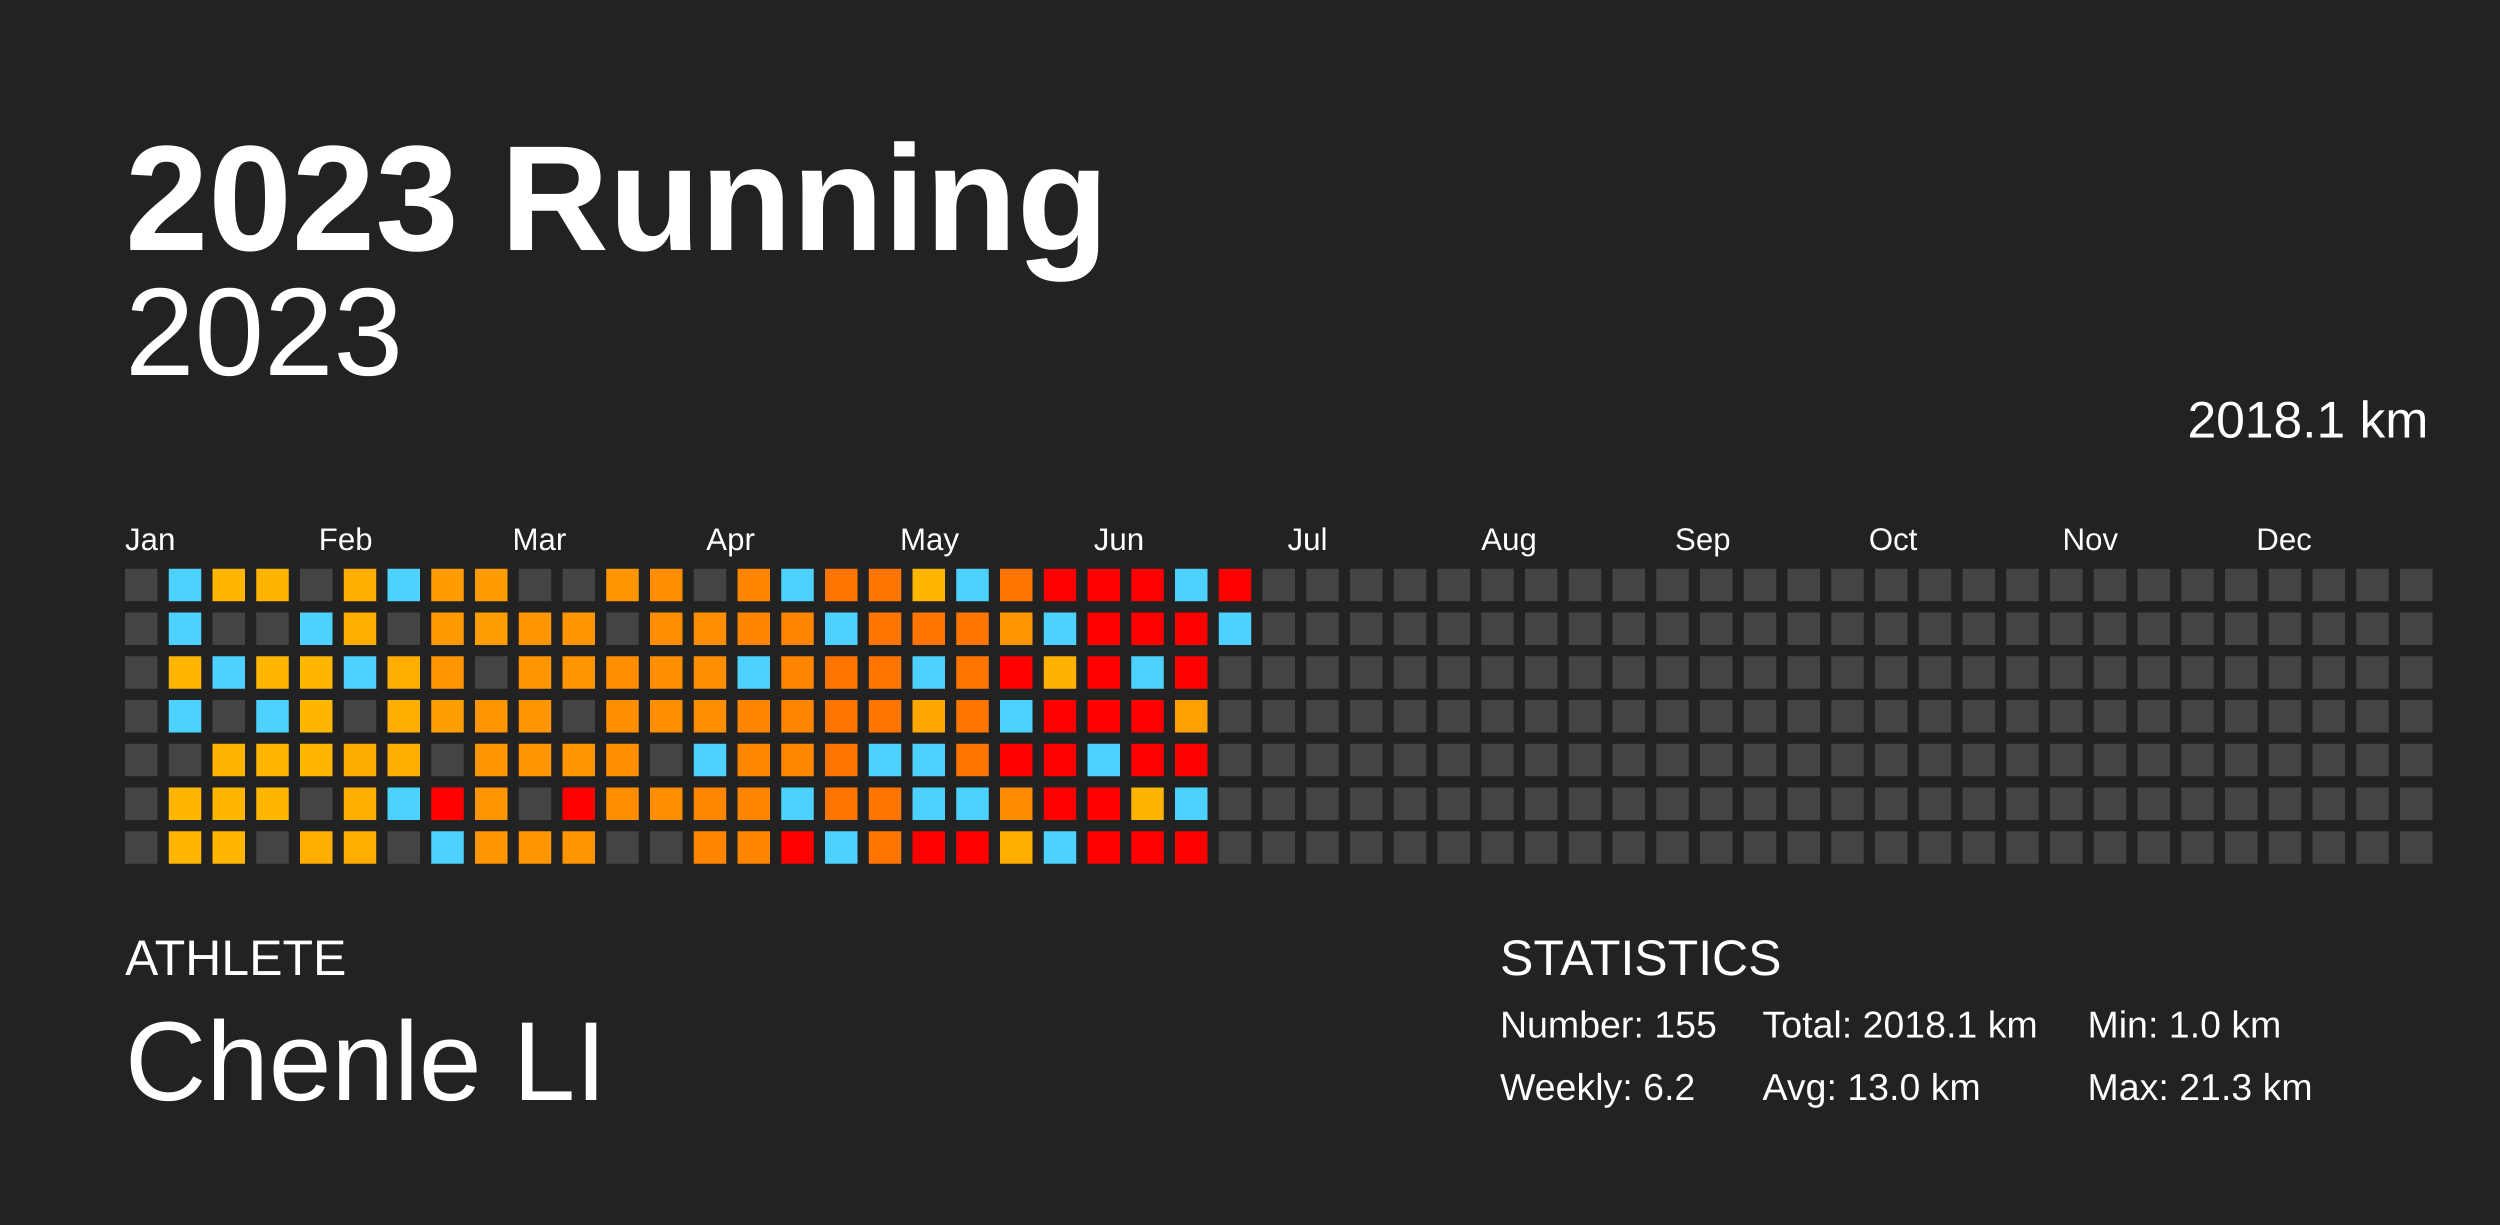
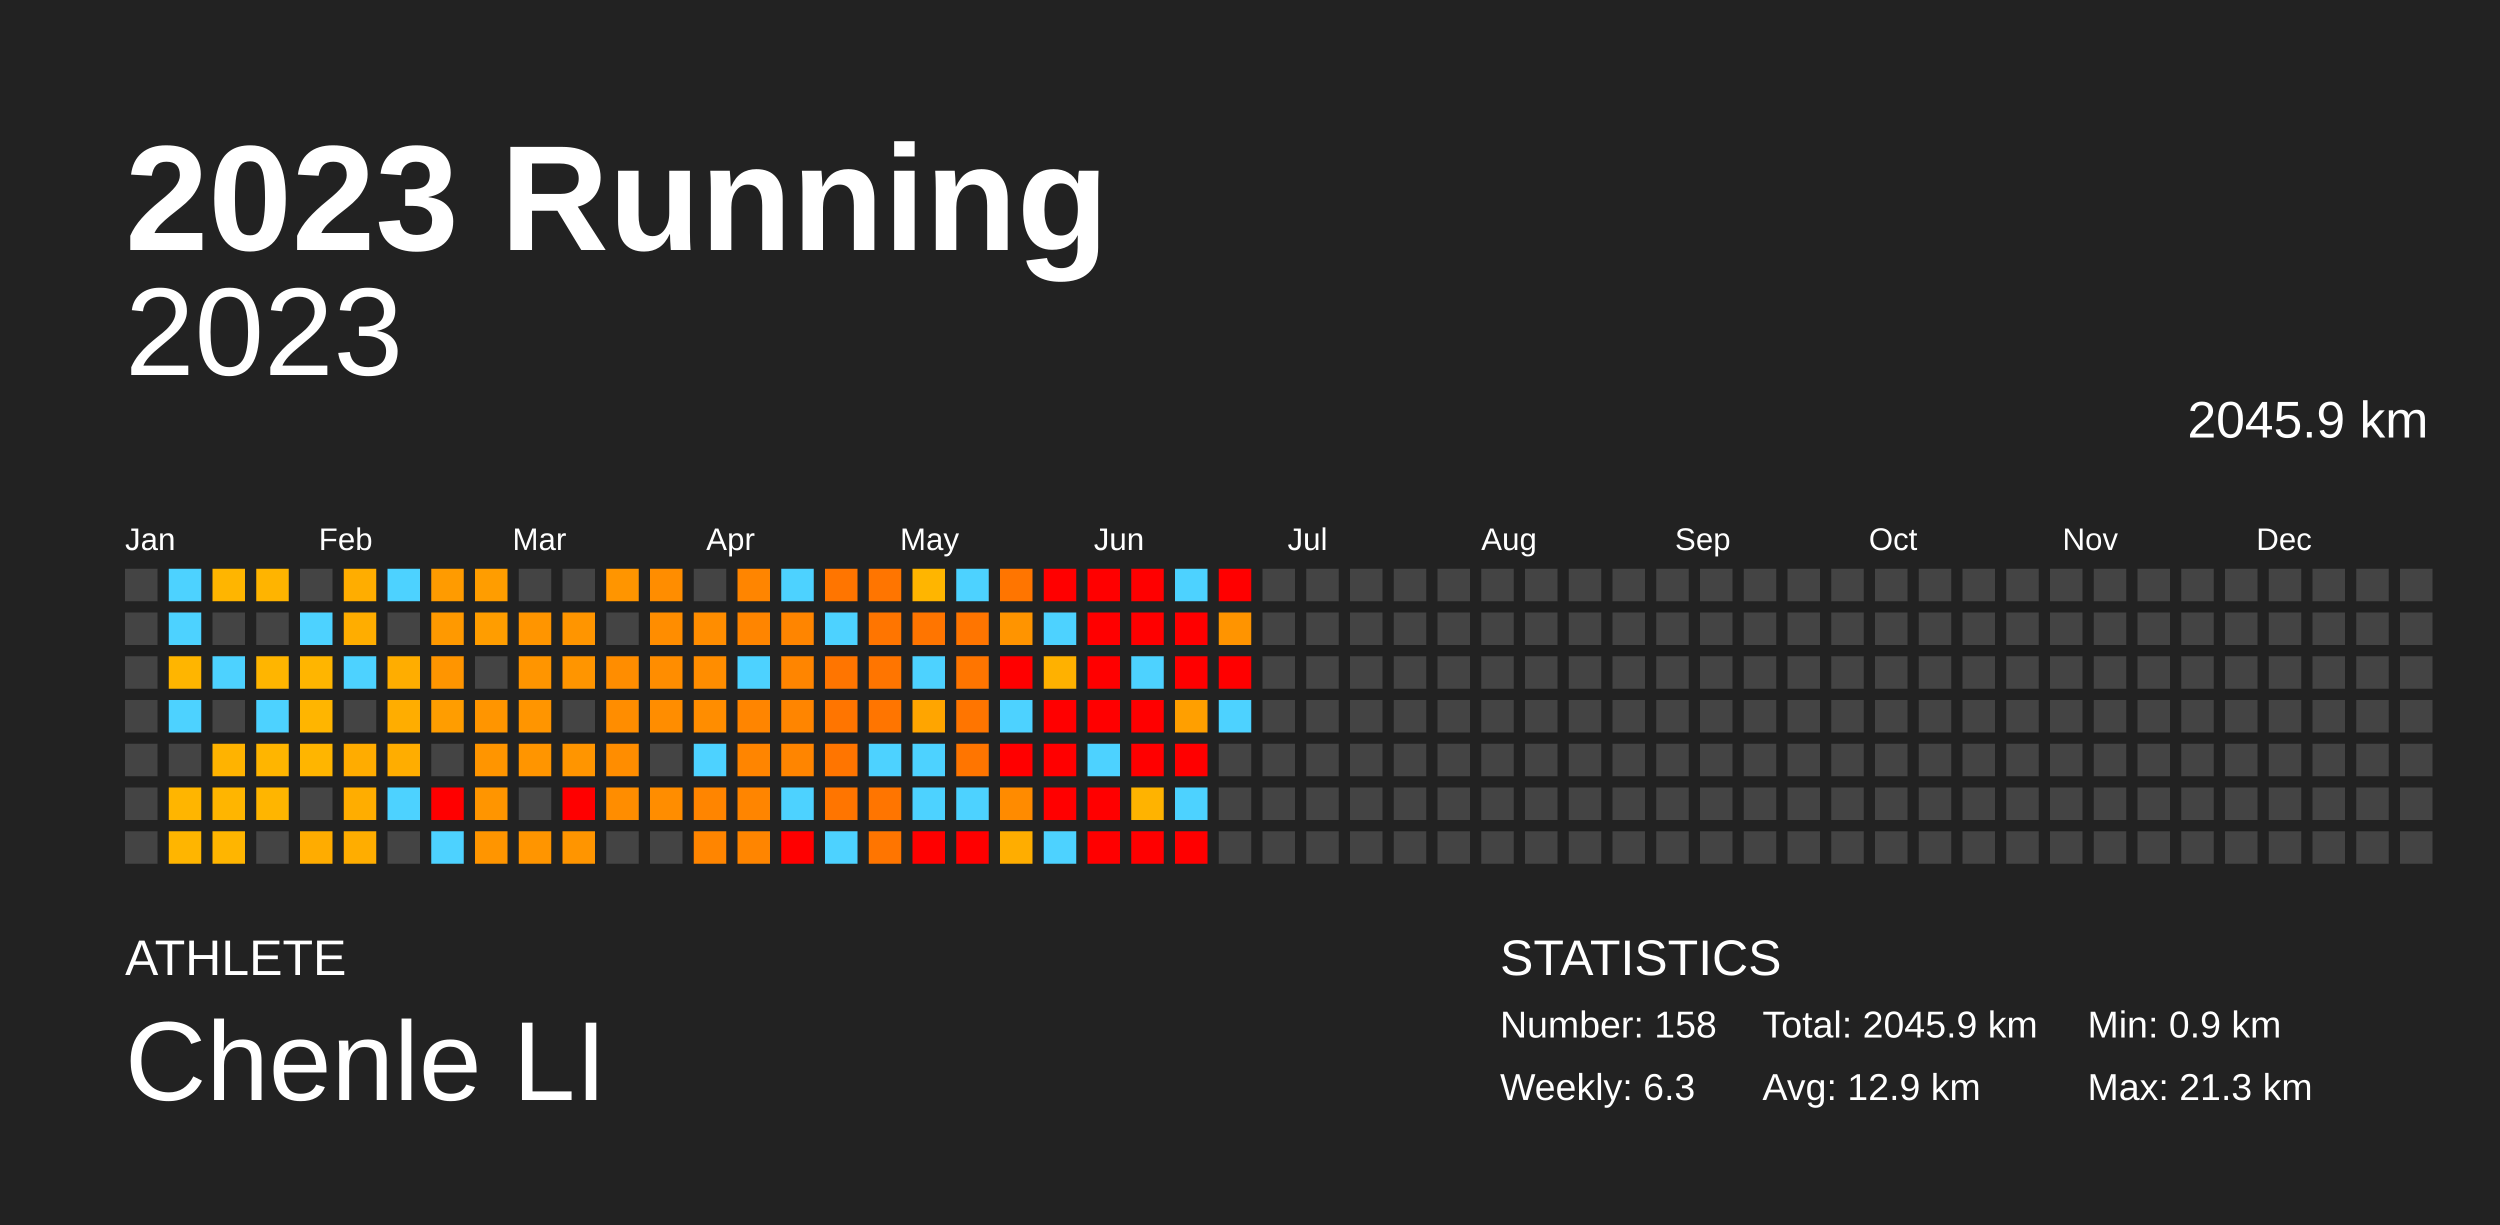
<svg xmlns="http://www.w3.org/2000/svg" baseProfile="full" height="98mm" version="1.1" viewBox="0,0,200,98" width="200mm">
  <defs />
  <rect fill="#222222" height="98" width="200" x="0" y="0" />
  <text fill="#FFFFFF" style="font-size:12px; font-family:Arial; font-weight:bold;" x="10" y="20">2023 Running</text>
  <text fill="#FFFFFF" style="font-size:4px; font-family:Arial" x="10" y="78">ATHLETE</text>
  <text fill="#FFFFFF" style="font-size:9px; font-family:Arial" x="10" y="88">Chenle LI</text>
  <text fill="#FFFFFF" style="font-size:4px; font-family:Arial" x="120" y="78">STATISTICS</text>
-   <text fill="#FFFFFF" style="font-size:3px; font-family:Arial" x="120" y="83">Number: 155</text>
-   <text fill="#FFFFFF" style="font-size:3px; font-family:Arial" x="120" y="88">Weekly: 6.2</text>
-   <text fill="#FFFFFF" style="font-size:3px; font-family:Arial" x="141" y="83">Total: 2018.1 km</text>
-   <text fill="#FFFFFF" style="font-size:3px; font-family:Arial" x="141" y="88">Avg: 13.0 km</text>
-   <text fill="#FFFFFF" style="font-size:3px; font-family:Arial" x="167" y="83">Min: 1.0 km</text>
+   <text fill="#FFFFFF" style="font-size:3px; font-family:Arial" x="120" y="83">Number: 158</text>
+   <text fill="#FFFFFF" style="font-size:3px; font-family:Arial" x="120" y="88">Weekly: 6.3</text>
+   <text fill="#FFFFFF" style="font-size:3px; font-family:Arial" x="141" y="83">Total: 2045.9 km</text>
+   <text fill="#FFFFFF" style="font-size:3px; font-family:Arial" x="141" y="88">Avg: 12.9 km</text>
+   <text fill="#FFFFFF" style="font-size:3px; font-family:Arial" x="167" y="83">Min: 0.9 km</text>
  <text fill="#FFFFFF" style="font-size:3px; font-family:Arial" x="167" y="88">Max: 21.3 km</text>
  <text alignment-baseline="hanging" fill="#FFFFFF" style="font-size:10.0px; font-family:Arial;" x="10" y="30">2023</text>
-   <text alignment-baseline="hanging" fill="#FFFFFF" style="font-size:4.125px; font-family:Arial;" x="175" y="35">2018.1 km</text>
+   <text alignment-baseline="hanging" fill="#FFFFFF" style="font-size:4.125px; font-family:Arial;" x="175" y="35">2045.9 km</text>
  <text fill="#FFFFFF" style="font-size:2.5px; font-family:Arial" x="10.0" y="44">Jan</text>
  <text fill="#FFFFFF" style="font-size:2.5px; font-family:Arial" x="25.5" y="44">Feb</text>
  <text fill="#FFFFFF" style="font-size:2.5px; font-family:Arial" x="41.0" y="44">Mar</text>
  <text fill="#FFFFFF" style="font-size:2.5px; font-family:Arial" x="56.5" y="44">Apr</text>
  <text fill="#FFFFFF" style="font-size:2.5px; font-family:Arial" x="72.0" y="44">May</text>
  <text fill="#FFFFFF" style="font-size:2.5px; font-family:Arial" x="87.5" y="44">Jun</text>
  <text fill="#FFFFFF" style="font-size:2.5px; font-family:Arial" x="103.0" y="44">Jul</text>
  <text fill="#FFFFFF" style="font-size:2.5px; font-family:Arial" x="118.5" y="44">Aug</text>
  <text fill="#FFFFFF" style="font-size:2.5px; font-family:Arial" x="134.0" y="44">Sep</text>
  <text fill="#FFFFFF" style="font-size:2.5px; font-family:Arial" x="149.5" y="44">Oct</text>
  <text fill="#FFFFFF" style="font-size:2.5px; font-family:Arial" x="165.0" y="44">Nov</text>
  <text fill="#FFFFFF" style="font-size:2.5px; font-family:Arial" x="180.5" y="44">Dec</text>
  <rect fill="#444444" height="2.6" width="2.6" x="10.0" y="45.5" />
  <rect fill="#444444" height="2.6" width="2.6" x="10.0" y="49.0" />
  <rect fill="#444444" height="2.6" width="2.6" x="10.0" y="52.5" />
  <rect fill="#444444" height="2.6" width="2.6" x="10.0" y="56.0" />
  <rect fill="#444444" height="2.6" width="2.6" x="10.0" y="59.5" />
  <rect fill="#444444" height="2.6" width="2.6" x="10.0" y="63.0" />
  <rect fill="#444444" height="2.6" width="2.6" x="10.0" y="66.5" />
  <rect fill="#4dd2ff" height="2.6" width="2.6" x="13.5" y="45.5" />
  <rect fill="#4dd2ff" height="2.6" width="2.6" x="13.5" y="49.0" />
-   <rect fill="#ffb600" height="2.6" width="2.6" x="13.5" y="52.5" />
+   <rect fill="#ffb500" height="2.6" width="2.6" x="13.5" y="52.5" />
  <rect fill="#4dd2ff" height="2.6" width="2.6" x="13.5" y="56.0" />
  <rect fill="#444444" height="2.6" width="2.6" x="13.5" y="59.5" />
-   <rect fill="#ffb600" height="2.6" width="2.6" x="13.5" y="63.0" />
-   <rect fill="#ffb600" height="2.6" width="2.6" x="13.5" y="66.5" />
-   <rect fill="#ffb600" height="2.6" width="2.6" x="17.0" y="45.5" />
+   <rect fill="#ffb500" height="2.6" width="2.6" x="13.5" y="63.0" />
+   <rect fill="#ffb500" height="2.6" width="2.6" x="13.5" y="66.5" />
+   <rect fill="#ffb500" height="2.6" width="2.6" x="17.0" y="45.5" />
  <rect fill="#444444" height="2.6" width="2.6" x="17.0" y="49.0" />
  <rect fill="#4dd2ff" height="2.6" width="2.6" x="17.0" y="52.5" />
  <rect fill="#444444" height="2.6" width="2.6" x="17.0" y="56.0" />
-   <rect fill="#ffb400" height="2.6" width="2.6" x="17.0" y="59.5" />
-   <rect fill="#ffb600" height="2.6" width="2.6" x="17.0" y="63.0" />
-   <rect fill="#ffb600" height="2.6" width="2.6" x="17.0" y="66.5" />
-   <rect fill="#ffb500" height="2.6" width="2.6" x="20.5" y="45.5" />
+   <rect fill="#ffb300" height="2.6" width="2.6" x="17.0" y="59.5" />
+   <rect fill="#ffb500" height="2.6" width="2.6" x="17.0" y="63.0" />
+   <rect fill="#ffb500" height="2.6" width="2.6" x="17.0" y="66.5" />
+   <rect fill="#ffb400" height="2.6" width="2.6" x="20.5" y="45.5" />
  <rect fill="#444444" height="2.6" width="2.6" x="20.5" y="49.0" />
-   <rect fill="#ffb600" height="2.6" width="2.6" x="20.5" y="52.5" />
+   <rect fill="#ffb500" height="2.6" width="2.6" x="20.5" y="52.5" />
  <rect fill="#4dd2ff" height="2.6" width="2.6" x="20.5" y="56.0" />
-   <rect fill="#ffb600" height="2.6" width="2.6" x="20.5" y="59.5" />
-   <rect fill="#ffb600" height="2.6" width="2.6" x="20.5" y="63.0" />
+   <rect fill="#ffb500" height="2.6" width="2.6" x="20.5" y="59.5" />
+   <rect fill="#ffb500" height="2.6" width="2.6" x="20.5" y="63.0" />
  <rect fill="#444444" height="2.6" width="2.6" x="20.5" y="66.5" />
  <rect fill="#444444" height="2.6" width="2.6" x="24.0" y="45.5" />
  <rect fill="#4dd2ff" height="2.6" width="2.6" x="24.0" y="49.0" />
-   <rect fill="#ffb600" height="2.6" width="2.6" x="24.0" y="52.5" />
-   <rect fill="#ffb600" height="2.6" width="2.6" x="24.0" y="56.0" />
-   <rect fill="#ffb600" height="2.6" width="2.6" x="24.0" y="59.5" />
+   <rect fill="#ffb500" height="2.6" width="2.6" x="24.0" y="52.5" />
+   <rect fill="#ffb500" height="2.6" width="2.6" x="24.0" y="56.0" />
+   <rect fill="#ffb500" height="2.6" width="2.6" x="24.0" y="59.5" />
  <rect fill="#444444" height="2.6" width="2.6" x="24.0" y="63.0" />
-   <rect fill="#ffad00" height="2.6" width="2.6" x="24.0" y="66.5" />
-   <rect fill="#ffae00" height="2.6" width="2.6" x="27.5" y="45.5" />
-   <rect fill="#ffae00" height="2.6" width="2.6" x="27.5" y="49.0" />
+   <rect fill="#ffac00" height="2.6" width="2.6" x="24.0" y="66.5" />
+   <rect fill="#ffad00" height="2.6" width="2.6" x="27.5" y="45.5" />
+   <rect fill="#ffad00" height="2.6" width="2.6" x="27.5" y="49.0" />
  <rect fill="#4dd2ff" height="2.6" width="2.6" x="27.5" y="52.5" />
  <rect fill="#444444" height="2.6" width="2.6" x="27.5" y="56.0" />
  <rect fill="#ffac00" height="2.6" width="2.6" x="27.5" y="59.5" />
-   <rect fill="#ffae00" height="2.6" width="2.6" x="27.5" y="63.0" />
+   <rect fill="#ffad00" height="2.6" width="2.6" x="27.5" y="63.0" />
  <rect fill="#ffad00" height="2.6" width="2.6" x="27.5" y="66.5" />
  <rect fill="#4dd2ff" height="2.6" width="2.6" x="31.0" y="45.5" />
  <rect fill="#444444" height="2.6" width="2.6" x="31.0" y="49.0" />
  <rect fill="#ffad00" height="2.6" width="2.6" x="31.0" y="52.5" />
-   <rect fill="#ffae00" height="2.6" width="2.6" x="31.0" y="56.0" />
-   <rect fill="#ffae00" height="2.6" width="2.6" x="31.0" y="59.5" />
+   <rect fill="#ffad00" height="2.6" width="2.6" x="31.0" y="56.0" />
+   <rect fill="#ffad00" height="2.6" width="2.6" x="31.0" y="59.5" />
  <rect fill="#4dd2ff" height="2.6" width="2.6" x="31.0" y="63.0" />
  <rect fill="#444444" height="2.6" width="2.6" x="31.0" y="66.5" />
-   <rect fill="#ff9c00" height="2.6" width="2.6" x="34.5" y="45.5" />
+   <rect fill="#ff9b00" height="2.6" width="2.6" x="34.5" y="45.5" />
  <rect fill="#ff9900" height="2.6" width="2.6" x="34.5" y="49.0" />
-   <rect fill="#ff9600" height="2.6" width="2.6" x="34.5" y="52.5" />
-   <rect fill="#ff9e00" height="2.6" width="2.6" x="34.5" y="56.0" />
+   <rect fill="#ff9500" height="2.6" width="2.6" x="34.5" y="52.5" />
+   <rect fill="#ff9d00" height="2.6" width="2.6" x="34.5" y="56.0" />
  <rect fill="#444444" height="2.6" width="2.6" x="34.5" y="59.5" />
  <rect fill="red" height="2.6" width="2.6" x="34.5" y="63.0" />
  <rect fill="#4dd2ff" height="2.6" width="2.6" x="34.5" y="66.5" />
  <rect fill="#ff9d00" height="2.6" width="2.6" x="38.0" y="45.5" />
-   <rect fill="#ff9e00" height="2.6" width="2.6" x="38.0" y="49.0" />
+   <rect fill="#ff9d00" height="2.6" width="2.6" x="38.0" y="49.0" />
  <rect fill="#444444" height="2.6" width="2.6" x="38.0" y="52.5" />
  <rect fill="#ff9500" height="2.6" width="2.6" x="38.0" y="56.0" />
  <rect fill="#ff9500" height="2.6" width="2.6" x="38.0" y="59.5" />
  <rect fill="#ff9500" height="2.6" width="2.6" x="38.0" y="63.0" />
  <rect fill="#ff9500" height="2.6" width="2.6" x="38.0" y="66.5" />
  <rect fill="#444444" height="2.6" width="2.6" x="41.5" y="45.5" />
-   <rect fill="#ff9600" height="2.6" width="2.6" x="41.5" y="49.0" />
-   <rect fill="#ff9600" height="2.6" width="2.6" x="41.5" y="52.5" />
+   <rect fill="#ff9500" height="2.6" width="2.6" x="41.5" y="49.0" />
+   <rect fill="#ff9500" height="2.6" width="2.6" x="41.5" y="52.5" />
  <rect fill="#ff9500" height="2.6" width="2.6" x="41.5" y="56.0" />
  <rect fill="#ff9500" height="2.6" width="2.6" x="41.5" y="59.5" />
  <rect fill="#444444" height="2.6" width="2.6" x="41.5" y="63.0" />
-   <rect fill="#ff9600" height="2.6" width="2.6" x="41.5" y="66.5" />
+   <rect fill="#ff9500" height="2.6" width="2.6" x="41.5" y="66.5" />
  <rect fill="#444444" height="2.6" width="2.6" x="45.0" y="45.5" />
  <rect fill="#ff9500" height="2.6" width="2.6" x="45.0" y="49.0" />
  <rect fill="#ff9500" height="2.6" width="2.6" x="45.0" y="52.5" />
  <rect fill="#444444" height="2.6" width="2.6" x="45.0" y="56.0" />
  <rect fill="#ff9500" height="2.6" width="2.6" x="45.0" y="59.5" />
  <rect fill="red" height="2.6" width="2.6" x="45.0" y="63.0" />
  <rect fill="#ff9500" height="2.6" width="2.6" x="45.0" y="66.5" />
-   <rect fill="#ff9600" height="2.6" width="2.6" x="48.5" y="45.5" />
+   <rect fill="#ff9500" height="2.6" width="2.6" x="48.5" y="45.5" />
  <rect fill="#444444" height="2.6" width="2.6" x="48.5" y="49.0" />
  <rect fill="#ff8d00" height="2.6" width="2.6" x="48.5" y="52.5" />
-   <rect fill="#ff8e00" height="2.6" width="2.6" x="48.5" y="56.0" />
-   <rect fill="#ff8e00" height="2.6" width="2.6" x="48.5" y="59.5" />
+   <rect fill="#ff8d00" height="2.6" width="2.6" x="48.5" y="56.0" />
+   <rect fill="#ff8d00" height="2.6" width="2.6" x="48.5" y="59.5" />
  <rect fill="#ff8d00" height="2.6" width="2.6" x="48.5" y="63.0" />
  <rect fill="#444444" height="2.6" width="2.6" x="48.5" y="66.5" />
  <rect fill="#ff8d00" height="2.6" width="2.6" x="52.0" y="45.5" />
  <rect fill="#ff8d00" height="2.6" width="2.6" x="52.0" y="49.0" />
-   <rect fill="#ff8e00" height="2.6" width="2.6" x="52.0" y="52.5" />
-   <rect fill="#ff8e00" height="2.6" width="2.6" x="52.0" y="56.0" />
+   <rect fill="#ff8d00" height="2.6" width="2.6" x="52.0" y="52.5" />
+   <rect fill="#ff8d00" height="2.6" width="2.6" x="52.0" y="56.0" />
  <rect fill="#444444" height="2.6" width="2.6" x="52.0" y="59.5" />
-   <rect fill="#ff8e00" height="2.6" width="2.6" x="52.0" y="63.0" />
+   <rect fill="#ff8d00" height="2.6" width="2.6" x="52.0" y="63.0" />
  <rect fill="#444444" height="2.6" width="2.6" x="52.0" y="66.5" />
  <rect fill="#444444" height="2.6" width="2.6" x="55.5" y="45.5" />
-   <rect fill="#ff8e00" height="2.6" width="2.6" x="55.5" y="49.0" />
+   <rect fill="#ff8d00" height="2.6" width="2.6" x="55.5" y="49.0" />
  <rect fill="#ff8d00" height="2.6" width="2.6" x="55.5" y="52.5" />
-   <rect fill="#ff8e00" height="2.6" width="2.6" x="55.5" y="56.0" />
+   <rect fill="#ff8d00" height="2.6" width="2.6" x="55.5" y="56.0" />
  <rect fill="#4dd2ff" height="2.6" width="2.6" x="55.5" y="59.5" />
-   <rect fill="#ff8600" height="2.6" width="2.6" x="55.5" y="63.0" />
+   <rect fill="#ff8500" height="2.6" width="2.6" x="55.5" y="63.0" />
  <rect fill="#ff8500" height="2.6" width="2.6" x="55.5" y="66.5" />
  <rect fill="#ff8500" height="2.6" width="2.6" x="59.0" y="45.5" />
  <rect fill="#ff8500" height="2.6" width="2.6" x="59.0" y="49.0" />
  <rect fill="#4dd2ff" height="2.6" width="2.6" x="59.0" y="52.5" />
  <rect fill="#ff8500" height="2.6" width="2.6" x="59.0" y="56.0" />
-   <rect fill="#ff8600" height="2.6" width="2.6" x="59.0" y="59.5" />
+   <rect fill="#ff8500" height="2.6" width="2.6" x="59.0" y="59.5" />
  <rect fill="#ff8500" height="2.6" width="2.6" x="59.0" y="63.0" />
  <rect fill="#ff8500" height="2.6" width="2.6" x="59.0" y="66.5" />
  <rect fill="#4dd2ff" height="2.6" width="2.6" x="62.5" y="45.5" />
  <rect fill="#ff8500" height="2.6" width="2.6" x="62.5" y="49.0" />
  <rect fill="#ff8500" height="2.6" width="2.6" x="62.5" y="52.5" />
  <rect fill="#ff8500" height="2.6" width="2.6" x="62.5" y="56.0" />
-   <rect fill="#ff8600" height="2.6" width="2.6" x="62.5" y="59.5" />
+   <rect fill="#ff8500" height="2.6" width="2.6" x="62.5" y="59.5" />
  <rect fill="#4dd2ff" height="2.6" width="2.6" x="62.5" y="63.0" />
  <rect fill="red" height="2.6" width="2.6" x="62.5" y="66.5" />
  <rect fill="#ff7500" height="2.6" width="2.6" x="66.0" y="45.5" />
  <rect fill="#4dd2ff" height="2.6" width="2.6" x="66.0" y="49.0" />
  <rect fill="#ff7500" height="2.6" width="2.6" x="66.0" y="52.5" />
  <rect fill="#ff7500" height="2.6" width="2.6" x="66.0" y="56.0" />
  <rect fill="#ff7500" height="2.6" width="2.6" x="66.0" y="59.5" />
  <rect fill="#ff7500" height="2.6" width="2.6" x="66.0" y="63.0" />
  <rect fill="#4dd2ff" height="2.6" width="2.6" x="66.0" y="66.5" />
  <rect fill="#ff7500" height="2.6" width="2.6" x="69.5" y="45.5" />
  <rect fill="#ff7500" height="2.6" width="2.6" x="69.5" y="49.0" />
  <rect fill="#ff7500" height="2.6" width="2.6" x="69.5" y="52.5" />
  <rect fill="#ff7500" height="2.6" width="2.6" x="69.5" y="56.0" />
  <rect fill="#4dd2ff" height="2.6" width="2.6" x="69.5" y="59.5" />
  <rect fill="#ff7500" height="2.6" width="2.6" x="69.5" y="63.0" />
  <rect fill="#ff7500" height="2.6" width="2.6" x="69.5" y="66.5" />
-   <rect fill="#ffb600" height="2.6" width="2.6" x="73.0" y="45.5" />
+   <rect fill="#ffb500" height="2.6" width="2.6" x="73.0" y="45.5" />
  <rect fill="#ff7500" height="2.6" width="2.6" x="73.0" y="49.0" />
  <rect fill="#4dd2ff" height="2.6" width="2.6" x="73.0" y="52.5" />
-   <rect fill="#ffa600" height="2.6" width="2.6" x="73.0" y="56.0" />
+   <rect fill="#ffa500" height="2.6" width="2.6" x="73.0" y="56.0" />
  <rect fill="#4dd2ff" height="2.6" width="2.6" x="73.0" y="59.5" />
  <rect fill="#4dd2ff" height="2.6" width="2.6" x="73.0" y="63.0" />
  <rect fill="red" height="2.6" width="2.6" x="73.0" y="66.5" />
  <rect fill="#4dd2ff" height="2.6" width="2.6" x="76.5" y="45.5" />
  <rect fill="#ff7500" height="2.6" width="2.6" x="76.5" y="49.0" />
  <rect fill="#ff7500" height="2.6" width="2.6" x="76.5" y="52.5" />
  <rect fill="#ff7500" height="2.6" width="2.6" x="76.5" y="56.0" />
  <rect fill="#ff7500" height="2.6" width="2.6" x="76.5" y="59.5" />
  <rect fill="#4dd2ff" height="2.6" width="2.6" x="76.5" y="63.0" />
  <rect fill="red" height="2.6" width="2.6" x="76.5" y="66.5" />
  <rect fill="#ff7500" height="2.6" width="2.6" x="80.0" y="45.5" />
-   <rect fill="#ff9500" height="2.6" width="2.6" x="80.0" y="49.0" />
+   <rect fill="#ff9400" height="2.6" width="2.6" x="80.0" y="49.0" />
  <rect fill="red" height="2.6" width="2.6" x="80.0" y="52.5" />
  <rect fill="#4dd2ff" height="2.6" width="2.6" x="80.0" y="56.0" />
  <rect fill="red" height="2.6" width="2.6" x="80.0" y="59.5" />
-   <rect fill="#ff8c00" height="2.6" width="2.6" x="80.0" y="63.0" />
-   <rect fill="#ffae00" height="2.6" width="2.6" x="80.0" y="66.5" />
+   <rect fill="#ff8b00" height="2.6" width="2.6" x="80.0" y="63.0" />
+   <rect fill="#ffad00" height="2.6" width="2.6" x="80.0" y="66.5" />
  <rect fill="red" height="2.6" width="2.6" x="83.5" y="45.5" />
  <rect fill="#4dd2ff" height="2.6" width="2.6" x="83.5" y="49.0" />
-   <rect fill="#ffb200" height="2.6" width="2.6" x="83.5" y="52.5" />
+   <rect fill="#ffb100" height="2.6" width="2.6" x="83.5" y="52.5" />
  <rect fill="red" height="2.6" width="2.6" x="83.5" y="56.0" />
  <rect fill="red" height="2.6" width="2.6" x="83.5" y="59.5" />
  <rect fill="red" height="2.6" width="2.6" x="83.5" y="63.0" />
  <rect fill="#4dd2ff" height="2.6" width="2.6" x="83.5" y="66.5" />
  <rect fill="red" height="2.6" width="2.6" x="87.0" y="45.5" />
  <rect fill="red" height="2.6" width="2.6" x="87.0" y="49.0" />
  <rect fill="red" height="2.6" width="2.6" x="87.0" y="52.5" />
  <rect fill="red" height="2.6" width="2.6" x="87.0" y="56.0" />
  <rect fill="#4dd2ff" height="2.6" width="2.6" x="87.0" y="59.5" />
  <rect fill="red" height="2.6" width="2.6" x="87.0" y="63.0" />
  <rect fill="red" height="2.6" width="2.6" x="87.0" y="66.5" />
  <rect fill="red" height="2.6" width="2.6" x="90.5" y="45.5" />
  <rect fill="red" height="2.6" width="2.6" x="90.5" y="49.0" />
  <rect fill="#4dd2ff" height="2.6" width="2.6" x="90.5" y="52.5" />
  <rect fill="red" height="2.6" width="2.6" x="90.5" y="56.0" />
  <rect fill="red" height="2.6" width="2.6" x="90.5" y="59.5" />
-   <rect fill="#ffb400" height="2.6" width="2.6" x="90.5" y="63.0" />
+   <rect fill="#ffb300" height="2.6" width="2.6" x="90.5" y="63.0" />
  <rect fill="red" height="2.6" width="2.6" x="90.5" y="66.5" />
  <rect fill="#4dd2ff" height="2.6" width="2.6" x="94.0" y="45.5" />
  <rect fill="red" height="2.6" width="2.6" x="94.0" y="49.0" />
  <rect fill="red" height="2.6" width="2.6" x="94.0" y="52.5" />
  <rect fill="#ff9f00" height="2.6" width="2.6" x="94.0" y="56.0" />
  <rect fill="red" height="2.6" width="2.6" x="94.0" y="59.5" />
  <rect fill="#4dd2ff" height="2.6" width="2.6" x="94.0" y="63.0" />
  <rect fill="red" height="2.6" width="2.6" x="94.0" y="66.5" />
  <rect fill="red" height="2.6" width="2.6" x="97.5" y="45.5" />
-   <rect fill="#4dd2ff" height="2.6" width="2.6" x="97.5" y="49.0" />
-   <rect fill="#444444" height="2.6" width="2.6" x="97.5" y="52.5" />
-   <rect fill="#444444" height="2.6" width="2.6" x="97.5" y="56.0" />
+   <rect fill="#ff9400" height="2.6" width="2.6" x="97.5" y="49.0" />
+   <rect fill="red" height="2.6" width="2.6" x="97.5" y="52.5" />
+   <rect fill="#4dd2ff" height="2.6" width="2.6" x="97.5" y="56.0" />
  <rect fill="#444444" height="2.6" width="2.6" x="97.5" y="59.5" />
  <rect fill="#444444" height="2.6" width="2.6" x="97.5" y="63.0" />
  <rect fill="#444444" height="2.6" width="2.6" x="97.5" y="66.5" />
  <rect fill="#444444" height="2.6" width="2.6" x="101.0" y="45.5" />
  <rect fill="#444444" height="2.6" width="2.6" x="101.0" y="49.0" />
  <rect fill="#444444" height="2.6" width="2.6" x="101.0" y="52.5" />
  <rect fill="#444444" height="2.6" width="2.6" x="101.0" y="56.0" />
  <rect fill="#444444" height="2.6" width="2.6" x="101.0" y="59.5" />
  <rect fill="#444444" height="2.6" width="2.6" x="101.0" y="63.0" />
  <rect fill="#444444" height="2.6" width="2.6" x="101.0" y="66.5" />
  <rect fill="#444444" height="2.6" width="2.6" x="104.5" y="45.5" />
  <rect fill="#444444" height="2.6" width="2.6" x="104.5" y="49.0" />
  <rect fill="#444444" height="2.6" width="2.6" x="104.5" y="52.5" />
  <rect fill="#444444" height="2.6" width="2.6" x="104.5" y="56.0" />
  <rect fill="#444444" height="2.6" width="2.6" x="104.5" y="59.5" />
  <rect fill="#444444" height="2.6" width="2.6" x="104.5" y="63.0" />
  <rect fill="#444444" height="2.6" width="2.6" x="104.5" y="66.5" />
  <rect fill="#444444" height="2.6" width="2.6" x="108.0" y="45.5" />
  <rect fill="#444444" height="2.6" width="2.6" x="108.0" y="49.0" />
  <rect fill="#444444" height="2.6" width="2.6" x="108.0" y="52.5" />
  <rect fill="#444444" height="2.6" width="2.6" x="108.0" y="56.0" />
  <rect fill="#444444" height="2.6" width="2.6" x="108.0" y="59.5" />
  <rect fill="#444444" height="2.6" width="2.6" x="108.0" y="63.0" />
  <rect fill="#444444" height="2.6" width="2.6" x="108.0" y="66.5" />
  <rect fill="#444444" height="2.6" width="2.6" x="111.5" y="45.5" />
  <rect fill="#444444" height="2.6" width="2.6" x="111.5" y="49.0" />
  <rect fill="#444444" height="2.6" width="2.6" x="111.5" y="52.5" />
  <rect fill="#444444" height="2.6" width="2.6" x="111.5" y="56.0" />
  <rect fill="#444444" height="2.6" width="2.6" x="111.5" y="59.5" />
  <rect fill="#444444" height="2.6" width="2.6" x="111.5" y="63.0" />
  <rect fill="#444444" height="2.6" width="2.6" x="111.5" y="66.5" />
  <rect fill="#444444" height="2.6" width="2.6" x="115.0" y="45.5" />
  <rect fill="#444444" height="2.6" width="2.6" x="115.0" y="49.0" />
  <rect fill="#444444" height="2.6" width="2.6" x="115.0" y="52.5" />
  <rect fill="#444444" height="2.6" width="2.6" x="115.0" y="56.0" />
  <rect fill="#444444" height="2.6" width="2.6" x="115.0" y="59.5" />
  <rect fill="#444444" height="2.6" width="2.6" x="115.0" y="63.0" />
  <rect fill="#444444" height="2.6" width="2.6" x="115.0" y="66.5" />
  <rect fill="#444444" height="2.6" width="2.6" x="118.5" y="45.5" />
  <rect fill="#444444" height="2.6" width="2.6" x="118.5" y="49.0" />
  <rect fill="#444444" height="2.6" width="2.6" x="118.5" y="52.5" />
  <rect fill="#444444" height="2.6" width="2.6" x="118.5" y="56.0" />
  <rect fill="#444444" height="2.6" width="2.6" x="118.5" y="59.5" />
  <rect fill="#444444" height="2.6" width="2.6" x="118.5" y="63.0" />
  <rect fill="#444444" height="2.6" width="2.6" x="118.5" y="66.5" />
  <rect fill="#444444" height="2.6" width="2.6" x="122.0" y="45.5" />
  <rect fill="#444444" height="2.6" width="2.6" x="122.0" y="49.0" />
  <rect fill="#444444" height="2.6" width="2.6" x="122.0" y="52.5" />
  <rect fill="#444444" height="2.6" width="2.6" x="122.0" y="56.0" />
  <rect fill="#444444" height="2.6" width="2.6" x="122.0" y="59.5" />
  <rect fill="#444444" height="2.6" width="2.6" x="122.0" y="63.0" />
  <rect fill="#444444" height="2.6" width="2.6" x="122.0" y="66.5" />
  <rect fill="#444444" height="2.6" width="2.6" x="125.5" y="45.5" />
  <rect fill="#444444" height="2.6" width="2.6" x="125.5" y="49.0" />
  <rect fill="#444444" height="2.6" width="2.6" x="125.5" y="52.5" />
  <rect fill="#444444" height="2.6" width="2.6" x="125.5" y="56.0" />
  <rect fill="#444444" height="2.6" width="2.6" x="125.5" y="59.5" />
  <rect fill="#444444" height="2.6" width="2.6" x="125.5" y="63.0" />
  <rect fill="#444444" height="2.6" width="2.6" x="125.5" y="66.5" />
  <rect fill="#444444" height="2.6" width="2.6" x="129.0" y="45.5" />
  <rect fill="#444444" height="2.6" width="2.6" x="129.0" y="49.0" />
  <rect fill="#444444" height="2.6" width="2.6" x="129.0" y="52.5" />
  <rect fill="#444444" height="2.6" width="2.6" x="129.0" y="56.0" />
  <rect fill="#444444" height="2.6" width="2.6" x="129.0" y="59.5" />
  <rect fill="#444444" height="2.6" width="2.6" x="129.0" y="63.0" />
  <rect fill="#444444" height="2.6" width="2.6" x="129.0" y="66.5" />
  <rect fill="#444444" height="2.6" width="2.6" x="132.5" y="45.5" />
  <rect fill="#444444" height="2.6" width="2.6" x="132.5" y="49.0" />
  <rect fill="#444444" height="2.6" width="2.6" x="132.5" y="52.5" />
  <rect fill="#444444" height="2.6" width="2.6" x="132.5" y="56.0" />
  <rect fill="#444444" height="2.6" width="2.6" x="132.5" y="59.5" />
  <rect fill="#444444" height="2.6" width="2.6" x="132.5" y="63.0" />
  <rect fill="#444444" height="2.6" width="2.6" x="132.5" y="66.5" />
  <rect fill="#444444" height="2.6" width="2.6" x="136.0" y="45.5" />
  <rect fill="#444444" height="2.6" width="2.6" x="136.0" y="49.0" />
  <rect fill="#444444" height="2.6" width="2.6" x="136.0" y="52.5" />
  <rect fill="#444444" height="2.6" width="2.6" x="136.0" y="56.0" />
  <rect fill="#444444" height="2.6" width="2.6" x="136.0" y="59.5" />
  <rect fill="#444444" height="2.6" width="2.6" x="136.0" y="63.0" />
  <rect fill="#444444" height="2.6" width="2.6" x="136.0" y="66.5" />
  <rect fill="#444444" height="2.6" width="2.6" x="139.5" y="45.5" />
  <rect fill="#444444" height="2.6" width="2.6" x="139.5" y="49.0" />
  <rect fill="#444444" height="2.6" width="2.6" x="139.5" y="52.5" />
  <rect fill="#444444" height="2.6" width="2.6" x="139.5" y="56.0" />
  <rect fill="#444444" height="2.6" width="2.6" x="139.5" y="59.5" />
  <rect fill="#444444" height="2.6" width="2.6" x="139.5" y="63.0" />
  <rect fill="#444444" height="2.6" width="2.6" x="139.5" y="66.5" />
  <rect fill="#444444" height="2.6" width="2.6" x="143.0" y="45.5" />
  <rect fill="#444444" height="2.6" width="2.6" x="143.0" y="49.0" />
  <rect fill="#444444" height="2.6" width="2.6" x="143.0" y="52.5" />
  <rect fill="#444444" height="2.6" width="2.6" x="143.0" y="56.0" />
  <rect fill="#444444" height="2.6" width="2.6" x="143.0" y="59.5" />
  <rect fill="#444444" height="2.6" width="2.6" x="143.0" y="63.0" />
  <rect fill="#444444" height="2.6" width="2.6" x="143.0" y="66.5" />
  <rect fill="#444444" height="2.6" width="2.6" x="146.5" y="45.5" />
  <rect fill="#444444" height="2.6" width="2.6" x="146.5" y="49.0" />
  <rect fill="#444444" height="2.6" width="2.6" x="146.5" y="52.5" />
  <rect fill="#444444" height="2.6" width="2.6" x="146.5" y="56.0" />
  <rect fill="#444444" height="2.6" width="2.6" x="146.5" y="59.5" />
  <rect fill="#444444" height="2.6" width="2.6" x="146.5" y="63.0" />
  <rect fill="#444444" height="2.6" width="2.6" x="146.5" y="66.5" />
  <rect fill="#444444" height="2.6" width="2.6" x="150.0" y="45.5" />
  <rect fill="#444444" height="2.6" width="2.6" x="150.0" y="49.0" />
  <rect fill="#444444" height="2.6" width="2.6" x="150.0" y="52.5" />
  <rect fill="#444444" height="2.6" width="2.6" x="150.0" y="56.0" />
  <rect fill="#444444" height="2.6" width="2.6" x="150.0" y="59.5" />
  <rect fill="#444444" height="2.6" width="2.6" x="150.0" y="63.0" />
  <rect fill="#444444" height="2.6" width="2.6" x="150.0" y="66.5" />
  <rect fill="#444444" height="2.6" width="2.6" x="153.5" y="45.5" />
  <rect fill="#444444" height="2.6" width="2.6" x="153.5" y="49.0" />
  <rect fill="#444444" height="2.6" width="2.6" x="153.5" y="52.5" />
  <rect fill="#444444" height="2.6" width="2.6" x="153.5" y="56.0" />
  <rect fill="#444444" height="2.6" width="2.6" x="153.5" y="59.5" />
  <rect fill="#444444" height="2.6" width="2.6" x="153.5" y="63.0" />
  <rect fill="#444444" height="2.6" width="2.6" x="153.5" y="66.5" />
  <rect fill="#444444" height="2.6" width="2.6" x="157.0" y="45.5" />
  <rect fill="#444444" height="2.6" width="2.6" x="157.0" y="49.0" />
  <rect fill="#444444" height="2.6" width="2.6" x="157.0" y="52.5" />
  <rect fill="#444444" height="2.6" width="2.6" x="157.0" y="56.0" />
  <rect fill="#444444" height="2.6" width="2.6" x="157.0" y="59.5" />
  <rect fill="#444444" height="2.6" width="2.6" x="157.0" y="63.0" />
  <rect fill="#444444" height="2.6" width="2.6" x="157.0" y="66.5" />
  <rect fill="#444444" height="2.6" width="2.6" x="160.5" y="45.5" />
  <rect fill="#444444" height="2.6" width="2.6" x="160.5" y="49.0" />
  <rect fill="#444444" height="2.6" width="2.6" x="160.5" y="52.5" />
  <rect fill="#444444" height="2.6" width="2.6" x="160.5" y="56.0" />
  <rect fill="#444444" height="2.6" width="2.6" x="160.5" y="59.5" />
  <rect fill="#444444" height="2.6" width="2.6" x="160.5" y="63.0" />
  <rect fill="#444444" height="2.6" width="2.6" x="160.5" y="66.5" />
  <rect fill="#444444" height="2.6" width="2.6" x="164.0" y="45.5" />
  <rect fill="#444444" height="2.6" width="2.6" x="164.0" y="49.0" />
  <rect fill="#444444" height="2.6" width="2.6" x="164.0" y="52.5" />
  <rect fill="#444444" height="2.6" width="2.6" x="164.0" y="56.0" />
  <rect fill="#444444" height="2.6" width="2.6" x="164.0" y="59.5" />
  <rect fill="#444444" height="2.6" width="2.6" x="164.0" y="63.0" />
  <rect fill="#444444" height="2.6" width="2.6" x="164.0" y="66.5" />
  <rect fill="#444444" height="2.6" width="2.6" x="167.5" y="45.5" />
  <rect fill="#444444" height="2.6" width="2.6" x="167.5" y="49.0" />
  <rect fill="#444444" height="2.6" width="2.6" x="167.5" y="52.5" />
  <rect fill="#444444" height="2.6" width="2.6" x="167.5" y="56.0" />
  <rect fill="#444444" height="2.6" width="2.6" x="167.5" y="59.5" />
  <rect fill="#444444" height="2.6" width="2.6" x="167.5" y="63.0" />
  <rect fill="#444444" height="2.6" width="2.6" x="167.5" y="66.5" />
  <rect fill="#444444" height="2.6" width="2.6" x="171.0" y="45.5" />
  <rect fill="#444444" height="2.6" width="2.6" x="171.0" y="49.0" />
  <rect fill="#444444" height="2.6" width="2.6" x="171.0" y="52.5" />
  <rect fill="#444444" height="2.6" width="2.6" x="171.0" y="56.0" />
  <rect fill="#444444" height="2.6" width="2.6" x="171.0" y="59.5" />
  <rect fill="#444444" height="2.6" width="2.6" x="171.0" y="63.0" />
  <rect fill="#444444" height="2.6" width="2.6" x="171.0" y="66.5" />
  <rect fill="#444444" height="2.6" width="2.6" x="174.5" y="45.5" />
  <rect fill="#444444" height="2.6" width="2.6" x="174.5" y="49.0" />
  <rect fill="#444444" height="2.6" width="2.6" x="174.5" y="52.5" />
  <rect fill="#444444" height="2.6" width="2.6" x="174.5" y="56.0" />
  <rect fill="#444444" height="2.6" width="2.6" x="174.5" y="59.5" />
  <rect fill="#444444" height="2.6" width="2.6" x="174.5" y="63.0" />
  <rect fill="#444444" height="2.6" width="2.6" x="174.5" y="66.5" />
  <rect fill="#444444" height="2.6" width="2.6" x="178.0" y="45.5" />
  <rect fill="#444444" height="2.6" width="2.6" x="178.0" y="49.0" />
  <rect fill="#444444" height="2.6" width="2.6" x="178.0" y="52.5" />
  <rect fill="#444444" height="2.6" width="2.6" x="178.0" y="56.0" />
  <rect fill="#444444" height="2.6" width="2.6" x="178.0" y="59.5" />
  <rect fill="#444444" height="2.6" width="2.6" x="178.0" y="63.0" />
  <rect fill="#444444" height="2.6" width="2.6" x="178.0" y="66.5" />
  <rect fill="#444444" height="2.6" width="2.6" x="181.5" y="45.5" />
  <rect fill="#444444" height="2.6" width="2.6" x="181.5" y="49.0" />
  <rect fill="#444444" height="2.6" width="2.6" x="181.5" y="52.5" />
  <rect fill="#444444" height="2.6" width="2.6" x="181.5" y="56.0" />
  <rect fill="#444444" height="2.6" width="2.6" x="181.5" y="59.5" />
  <rect fill="#444444" height="2.6" width="2.6" x="181.5" y="63.0" />
  <rect fill="#444444" height="2.6" width="2.6" x="181.5" y="66.5" />
  <rect fill="#444444" height="2.6" width="2.6" x="185.0" y="45.5" />
  <rect fill="#444444" height="2.6" width="2.6" x="185.0" y="49.0" />
  <rect fill="#444444" height="2.6" width="2.6" x="185.0" y="52.5" />
  <rect fill="#444444" height="2.6" width="2.6" x="185.0" y="56.0" />
  <rect fill="#444444" height="2.6" width="2.6" x="185.0" y="59.5" />
  <rect fill="#444444" height="2.6" width="2.6" x="185.0" y="63.0" />
  <rect fill="#444444" height="2.6" width="2.6" x="185.0" y="66.5" />
  <rect fill="#444444" height="2.6" width="2.6" x="188.5" y="45.5" />
  <rect fill="#444444" height="2.6" width="2.6" x="188.5" y="49.0" />
  <rect fill="#444444" height="2.6" width="2.6" x="188.5" y="52.5" />
  <rect fill="#444444" height="2.6" width="2.6" x="188.5" y="56.0" />
  <rect fill="#444444" height="2.6" width="2.6" x="188.5" y="59.5" />
  <rect fill="#444444" height="2.6" width="2.6" x="188.5" y="63.0" />
  <rect fill="#444444" height="2.6" width="2.6" x="188.5" y="66.5" />
  <rect fill="#444444" height="2.6" width="2.6" x="192.0" y="45.5" />
  <rect fill="#444444" height="2.6" width="2.6" x="192.0" y="49.0" />
  <rect fill="#444444" height="2.6" width="2.6" x="192.0" y="52.5" />
  <rect fill="#444444" height="2.6" width="2.6" x="192.0" y="56.0" />
  <rect fill="#444444" height="2.6" width="2.6" x="192.0" y="59.5" />
  <rect fill="#444444" height="2.6" width="2.6" x="192.0" y="63.0" />
  <rect fill="#444444" height="2.6" width="2.6" x="192.0" y="66.5" />
</svg>
